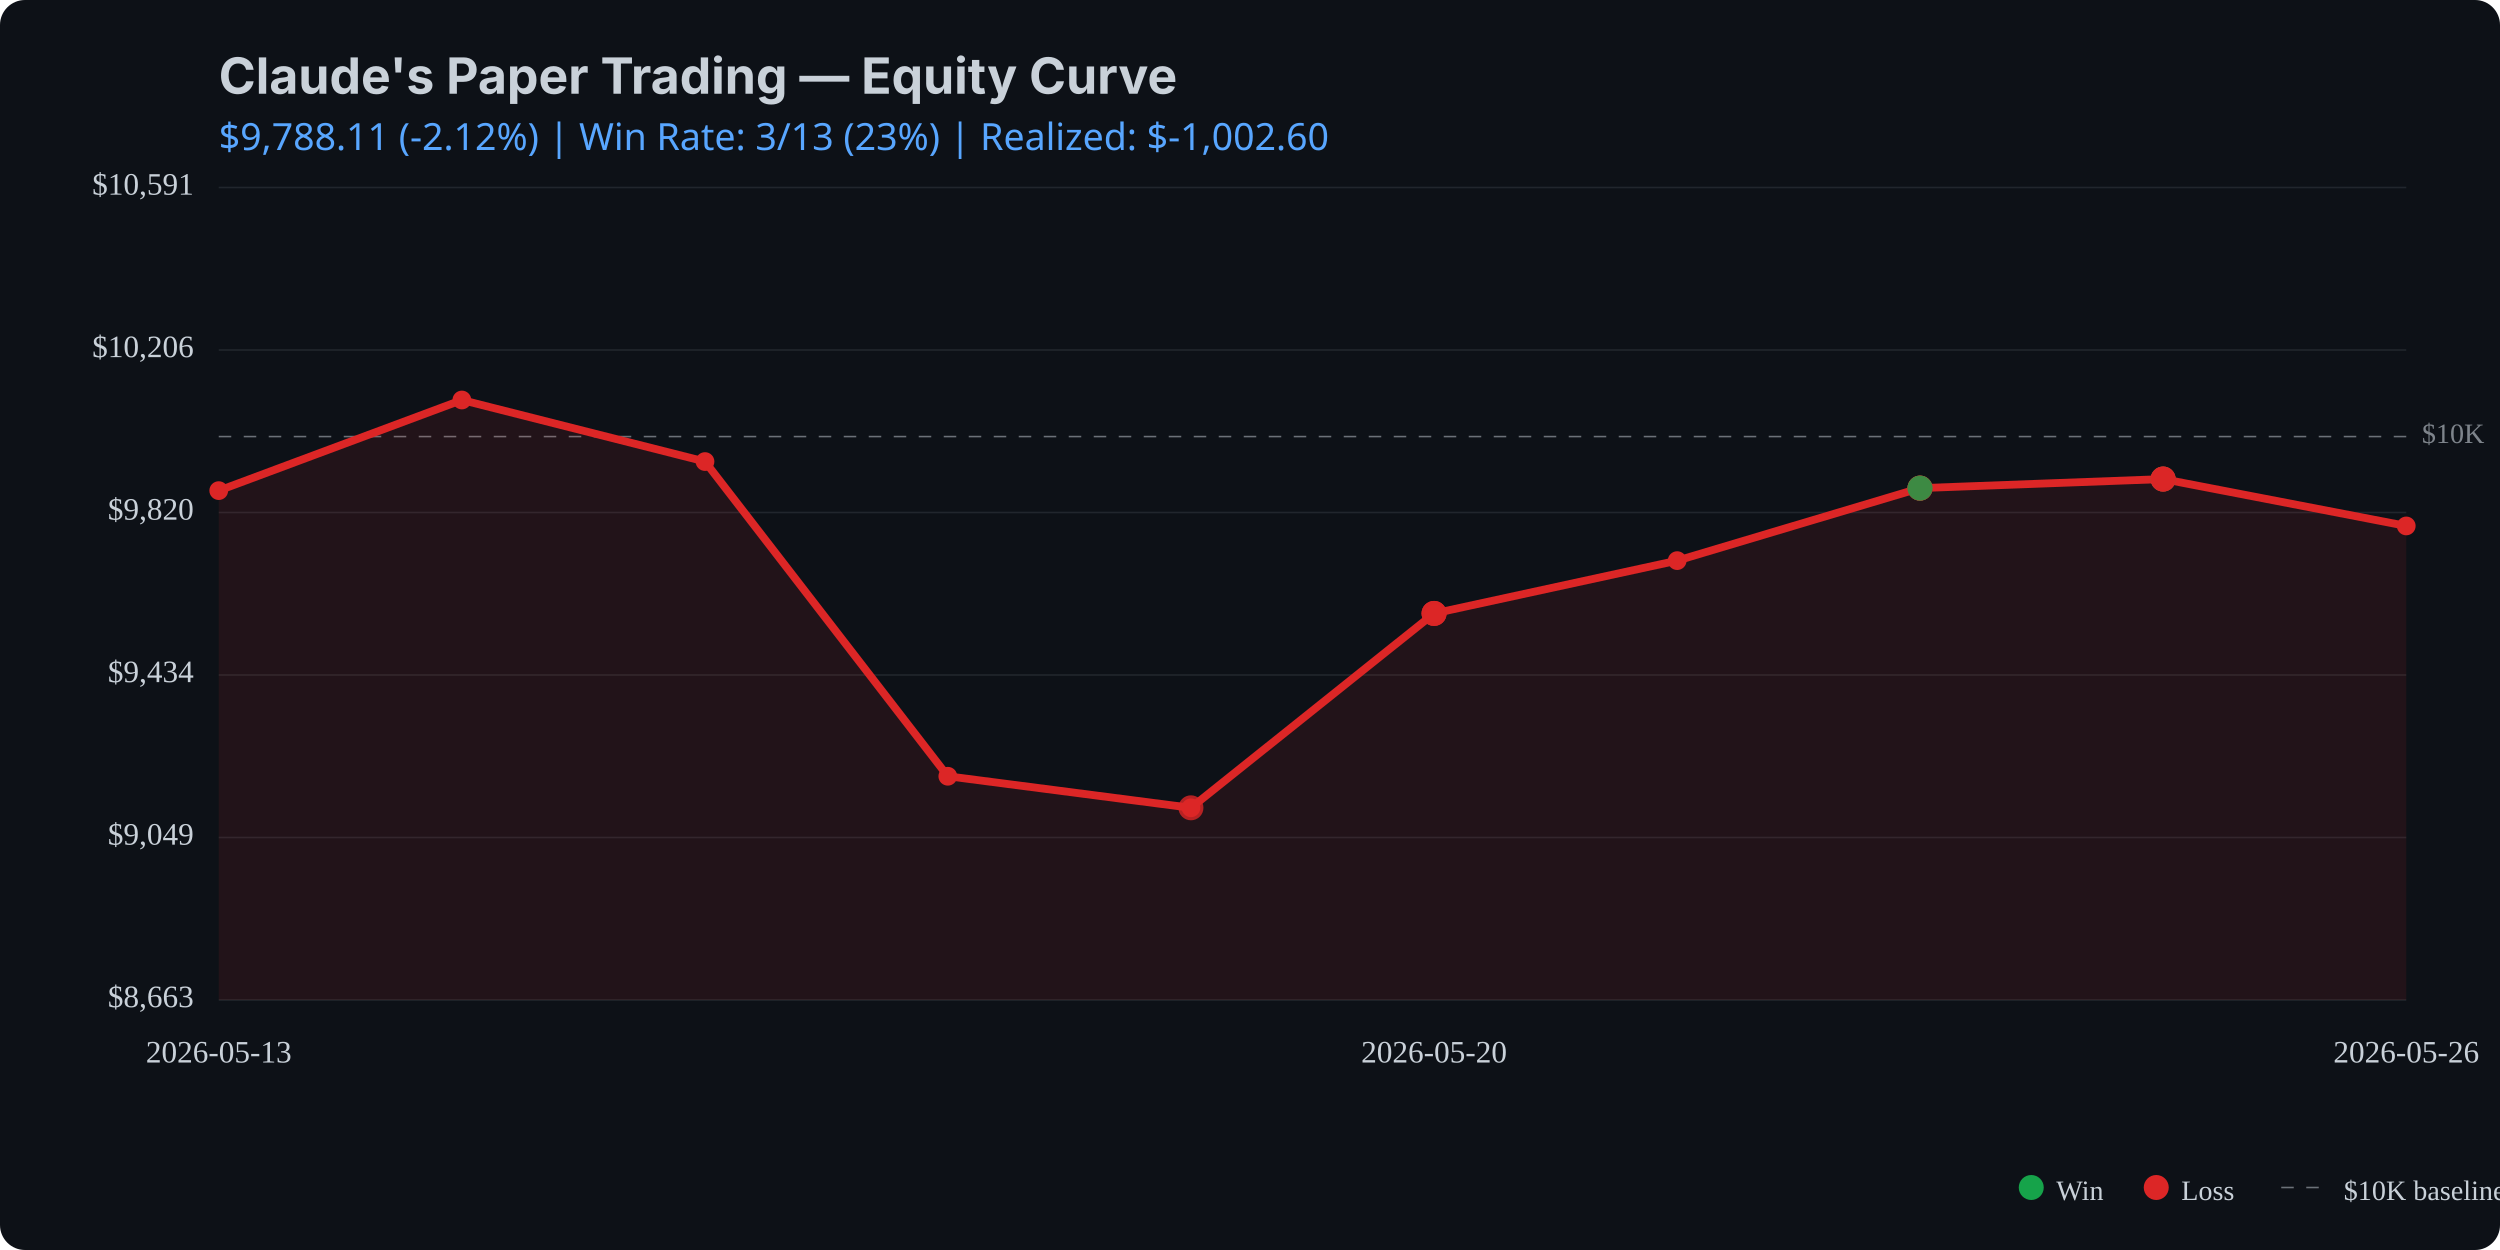
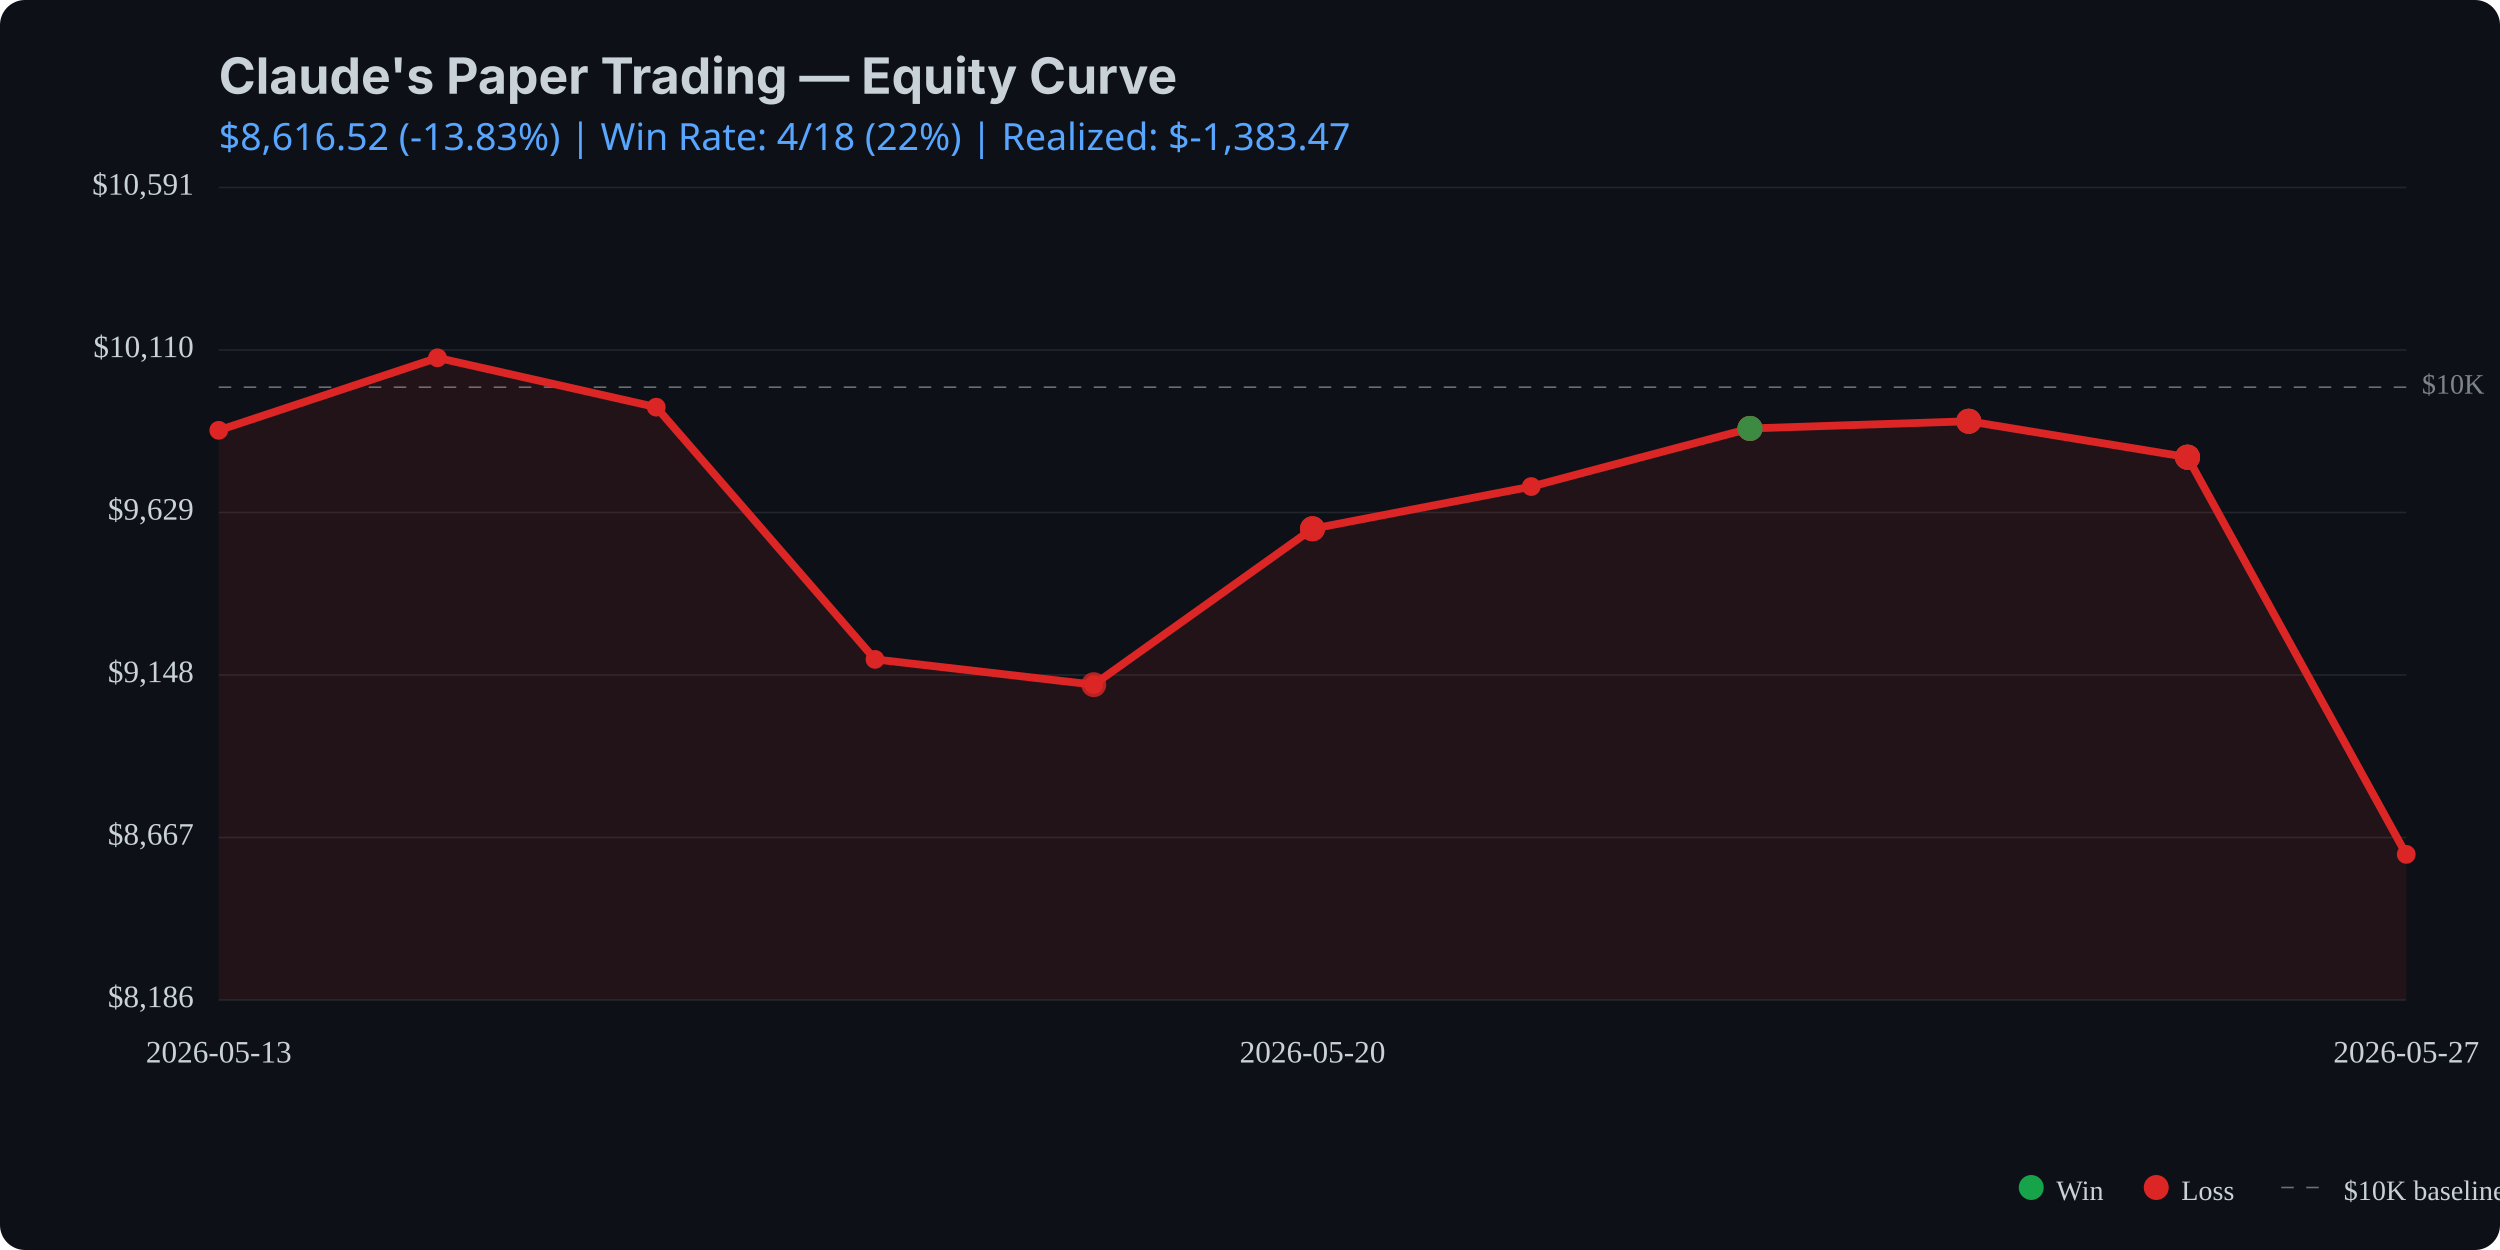
<svg xmlns="http://www.w3.org/2000/svg" viewBox="0 0 800 400" width="800" height="400">
  <rect width="800" height="400" fill="#0d1117" rx="8" />
  <text x="70" y="30" fill="#c9d1d9" font-family="system-ui, -apple-system, sans-serif" font-size="16" font-weight="bold">Claude's Paper Trading — Equity Curve</text>
  <text x="70" y="48" fill="#58a6ff" font-family="system-ui, sans-serif" font-size="12">
-     $9,788.11 (-2.12%) | Win Rate: 3/13 (23%) | Realized: $-1,002.60
+     $8,616.52 (-13.83%) | Win Rate: 4/18 (22%) | Realized: $-1,383.47
  </text>
  <line x1="70" y1="320.0" x2="770" y2="320.0" stroke="#21262d" stroke-width="0.5" />
  <line x1="70" y1="268.0" x2="770" y2="268.0" stroke="#21262d" stroke-width="0.5" />
  <line x1="70" y1="216.0" x2="770" y2="216.0" stroke="#21262d" stroke-width="0.5" />
  <line x1="70" y1="164.0" x2="770" y2="164.0" stroke="#21262d" stroke-width="0.5" />
  <line x1="70" y1="112.0" x2="770" y2="112.0" stroke="#21262d" stroke-width="0.5" />
  <line x1="70" y1="60.0" x2="770" y2="60.0" stroke="#21262d" stroke-width="0.5" />
-   <line x1="70" y1="139.7" x2="770" y2="139.7" stroke="#c9d1d9" stroke-width="0.5" stroke-dasharray="4,4" opacity="0.5" />
-   <text x="775" y="139.7" fill="#c9d1d9" font-size="9" opacity="0.6" dominant-baseline="middle">$10K</text>
-   <path d="M 70.0 157.0 L 147.8 128.0 L 225.6 147.7 L 303.3 248.4 L 381.1 258.5 L 458.9 196.3 L 536.7 179.4 L 614.4 156.2 L 692.2 153.3 L 770.0 168.3 L 770.0 320.0 L 70.0 320.0 Z" fill="#dc2626" opacity="0.1" />
-   <path d="M 70.0 157.0 L 147.8 128.0 L 225.6 147.7 L 303.3 248.4 L 381.1 258.5 L 458.9 196.3 L 536.7 179.4 L 614.4 156.2 L 692.2 153.3 L 770.0 168.3" fill="none" stroke="#dc2626" stroke-width="2.5" stroke-linecap="round" stroke-linejoin="round" />
-   <circle cx="70.0" cy="157.0" r="3" fill="#dc2626" />
-   <circle cx="147.8" cy="128.0" r="3" fill="#dc2626" />
-   <circle cx="225.6" cy="147.7" r="3" fill="#dc2626" />
-   <circle cx="303.3" cy="248.4" r="3" fill="#dc2626" />
-   <circle cx="381.1" cy="258.5" r="3" fill="#dc2626" />
-   <circle cx="458.9" cy="196.3" r="3" fill="#dc2626" />
-   <circle cx="536.7" cy="179.4" r="3" fill="#dc2626" />
-   <circle cx="614.4" cy="156.2" r="3" fill="#dc2626" />
-   <circle cx="692.2" cy="153.3" r="3" fill="#dc2626" />
-   <circle cx="770.0" cy="168.3" r="3" fill="#dc2626" />
-   <circle cx="381.1" cy="258.5" r="4" fill="#dc2626" opacity="0.8" />
-   <circle cx="458.9" cy="196.3" r="4" fill="#dc2626" opacity="0.8" />
-   <circle cx="458.9" cy="196.3" r="4" fill="#dc2626" opacity="0.8" />
-   <circle cx="458.9" cy="196.3" r="4" fill="#dc2626" opacity="0.8" />
-   <circle cx="614.4" cy="156.2" r="4" fill="#dc2626" opacity="0.8" />
-   <circle cx="614.4" cy="156.2" r="4" fill="#16a34a" opacity="0.8" />
-   <circle cx="614.4" cy="156.2" r="4" fill="#dc2626" opacity="0.8" />
-   <circle cx="614.4" cy="156.2" r="4" fill="#dc2626" opacity="0.8" />
-   <circle cx="614.4" cy="156.2" r="4" fill="#16a34a" opacity="0.8" />
-   <circle cx="692.2" cy="153.3" r="4" fill="#16a34a" opacity="0.8" />
-   <circle cx="692.2" cy="153.3" r="4" fill="#dc2626" opacity="0.8" />
-   <circle cx="692.2" cy="153.3" r="4" fill="#dc2626" opacity="0.8" />
-   <circle cx="692.2" cy="153.3" r="4" fill="#dc2626" opacity="0.8" />
-   <text x="62" y="320.0" fill="#c9d1d9" font-size="10" text-anchor="end" dominant-baseline="middle">$8,663</text>
-   <text x="62" y="268.0" fill="#c9d1d9" font-size="10" text-anchor="end" dominant-baseline="middle">$9,049</text>
-   <text x="62" y="216.0" fill="#c9d1d9" font-size="10" text-anchor="end" dominant-baseline="middle">$9,434</text>
-   <text x="62" y="164.0" fill="#c9d1d9" font-size="10" text-anchor="end" dominant-baseline="middle">$9,820</text>
-   <text x="62" y="112.0" fill="#c9d1d9" font-size="10" text-anchor="end" dominant-baseline="middle">$10,206</text>
+   <line x1="70" y1="123.9" x2="770" y2="123.9" stroke="#c9d1d9" stroke-width="0.5" stroke-dasharray="4,4" opacity="0.5" />
+   <text x="775" y="123.9" fill="#c9d1d9" font-size="9" opacity="0.6" dominant-baseline="middle">$10K</text>
+   <path d="M 70.0 137.7 L 140.0 114.5 L 210.0 130.3 L 280.0 211.0 L 350.0 219.1 L 420.0 169.2 L 490.0 155.7 L 560.0 137.1 L 630.0 134.8 L 700.0 146.3 L 770.0 273.4 L 770.0 320.0 L 70.0 320.0 Z" fill="#dc2626" opacity="0.1" />
+   <path d="M 70.0 137.7 L 140.0 114.5 L 210.0 130.3 L 280.0 211.0 L 350.0 219.1 L 420.0 169.2 L 490.0 155.7 L 560.0 137.1 L 630.0 134.8 L 700.0 146.3 L 770.0 273.4" fill="none" stroke="#dc2626" stroke-width="2.5" stroke-linecap="round" stroke-linejoin="round" />
+   <circle cx="70.0" cy="137.7" r="3" fill="#dc2626" />
+   <circle cx="140.0" cy="114.5" r="3" fill="#dc2626" />
+   <circle cx="210.0" cy="130.3" r="3" fill="#dc2626" />
+   <circle cx="280.0" cy="211.0" r="3" fill="#dc2626" />
+   <circle cx="350.0" cy="219.1" r="3" fill="#dc2626" />
+   <circle cx="420.0" cy="169.2" r="3" fill="#dc2626" />
+   <circle cx="490.0" cy="155.7" r="3" fill="#dc2626" />
+   <circle cx="560.0" cy="137.1" r="3" fill="#dc2626" />
+   <circle cx="630.0" cy="134.8" r="3" fill="#dc2626" />
+   <circle cx="700.0" cy="146.3" r="3" fill="#dc2626" />
+   <circle cx="770.0" cy="273.4" r="3" fill="#dc2626" />
+   <circle cx="350.0" cy="219.1" r="4" fill="#dc2626" opacity="0.8" />
+   <circle cx="420.0" cy="169.2" r="4" fill="#dc2626" opacity="0.8" />
+   <circle cx="420.0" cy="169.2" r="4" fill="#dc2626" opacity="0.8" />
+   <circle cx="420.0" cy="169.2" r="4" fill="#dc2626" opacity="0.8" />
+   <circle cx="560.0" cy="137.1" r="4" fill="#dc2626" opacity="0.8" />
+   <circle cx="560.0" cy="137.1" r="4" fill="#16a34a" opacity="0.8" />
+   <circle cx="560.0" cy="137.1" r="4" fill="#dc2626" opacity="0.8" />
+   <circle cx="560.0" cy="137.1" r="4" fill="#dc2626" opacity="0.8" />
+   <circle cx="560.0" cy="137.1" r="4" fill="#16a34a" opacity="0.8" />
+   <circle cx="630.0" cy="134.8" r="4" fill="#16a34a" opacity="0.8" />
+   <circle cx="630.0" cy="134.8" r="4" fill="#dc2626" opacity="0.8" />
+   <circle cx="630.0" cy="134.8" r="4" fill="#dc2626" opacity="0.8" />
+   <circle cx="630.0" cy="134.8" r="4" fill="#dc2626" opacity="0.8" />
+   <circle cx="700.0" cy="146.3" r="4" fill="#dc2626" opacity="0.8" />
+   <circle cx="700.0" cy="146.3" r="4" fill="#16a34a" opacity="0.8" />
+   <circle cx="700.0" cy="146.3" r="4" fill="#dc2626" opacity="0.8" />
+   <circle cx="700.0" cy="146.3" r="4" fill="#dc2626" opacity="0.8" />
+   <circle cx="700.0" cy="146.3" r="4" fill="#dc2626" opacity="0.8" />
+   <text x="62" y="320.0" fill="#c9d1d9" font-size="10" text-anchor="end" dominant-baseline="middle">$8,186</text>
+   <text x="62" y="268.0" fill="#c9d1d9" font-size="10" text-anchor="end" dominant-baseline="middle">$8,667</text>
+   <text x="62" y="216.0" fill="#c9d1d9" font-size="10" text-anchor="end" dominant-baseline="middle">$9,148</text>
+   <text x="62" y="164.0" fill="#c9d1d9" font-size="10" text-anchor="end" dominant-baseline="middle">$9,629</text>
+   <text x="62" y="112.0" fill="#c9d1d9" font-size="10" text-anchor="end" dominant-baseline="middle">$10,110</text>
  <text x="62" y="60.0" fill="#c9d1d9" font-size="10" text-anchor="end" dominant-baseline="middle">$10,591</text>
  <text x="70.0" y="340" fill="#c9d1d9" font-size="10" text-anchor="middle">2026-05-13</text>
-   <text x="458.9" y="340" fill="#c9d1d9" font-size="10" text-anchor="middle">2026-05-20</text>
-   <text x="770.0" y="340" fill="#c9d1d9" font-size="10" text-anchor="middle">2026-05-26</text>
+   <text x="420.0" y="340" fill="#c9d1d9" font-size="10" text-anchor="middle">2026-05-20</text>
+   <text x="770.0" y="340" fill="#c9d1d9" font-size="10" text-anchor="middle">2026-05-27</text>
  <circle cx="650" cy="380" r="4" fill="#16a34a" />
  <text x="658" y="384" fill="#c9d1d9" font-size="9">Win</text>
  <circle cx="690" cy="380" r="4" fill="#dc2626" />
  <text x="698" y="384" fill="#c9d1d9" font-size="9">Loss</text>
  <line x1="730" y1="380" x2="745" y2="380" stroke="#c9d1d9" stroke-width="0.5" stroke-dasharray="4,4" opacity="0.5" />
  <text x="750" y="384" fill="#c9d1d9" font-size="9">$10K baseline</text>
</svg>
